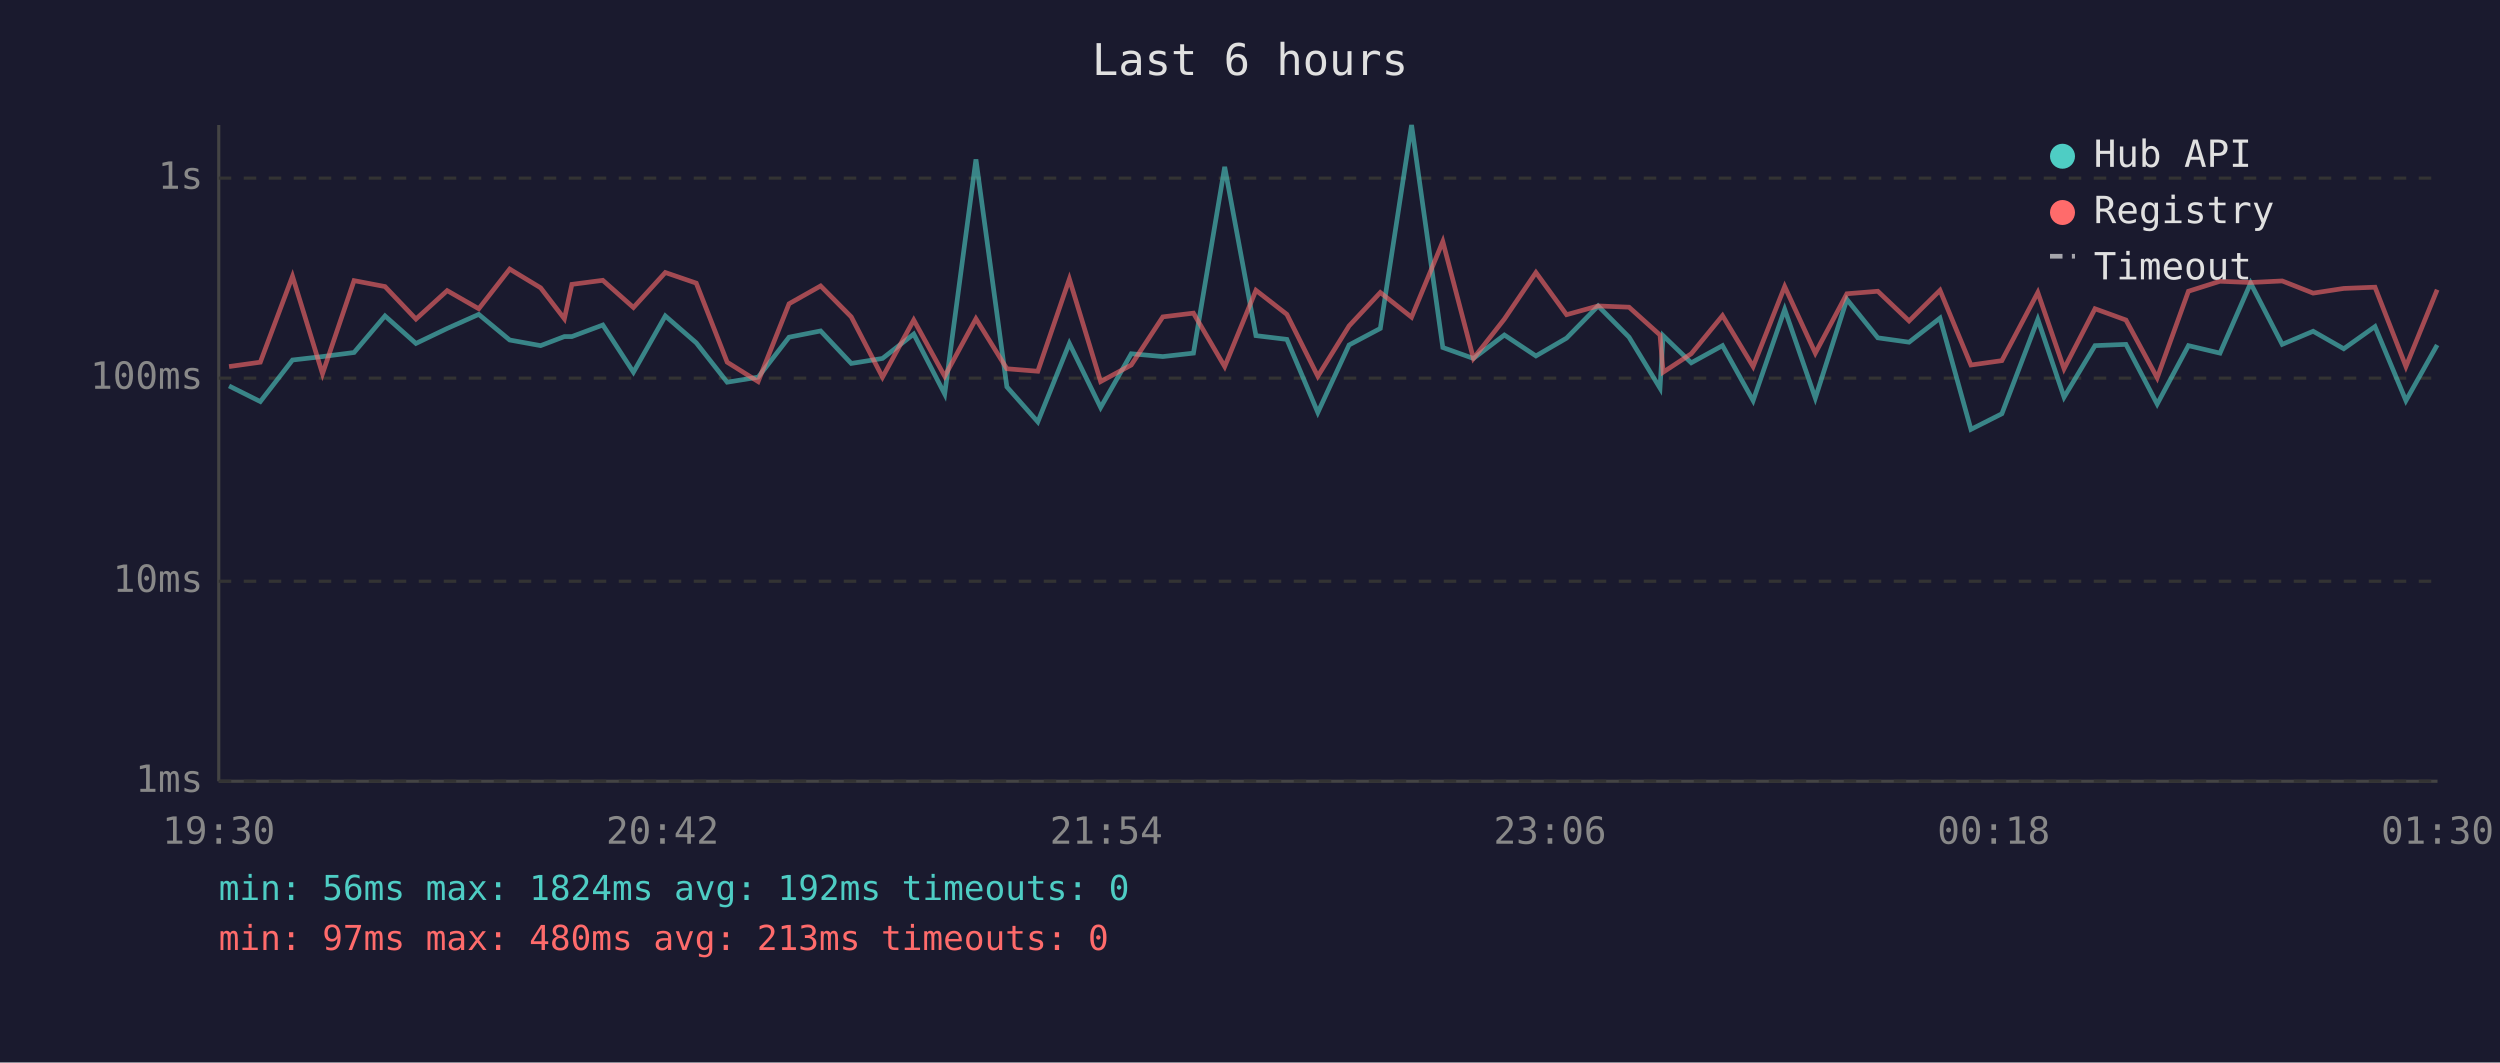
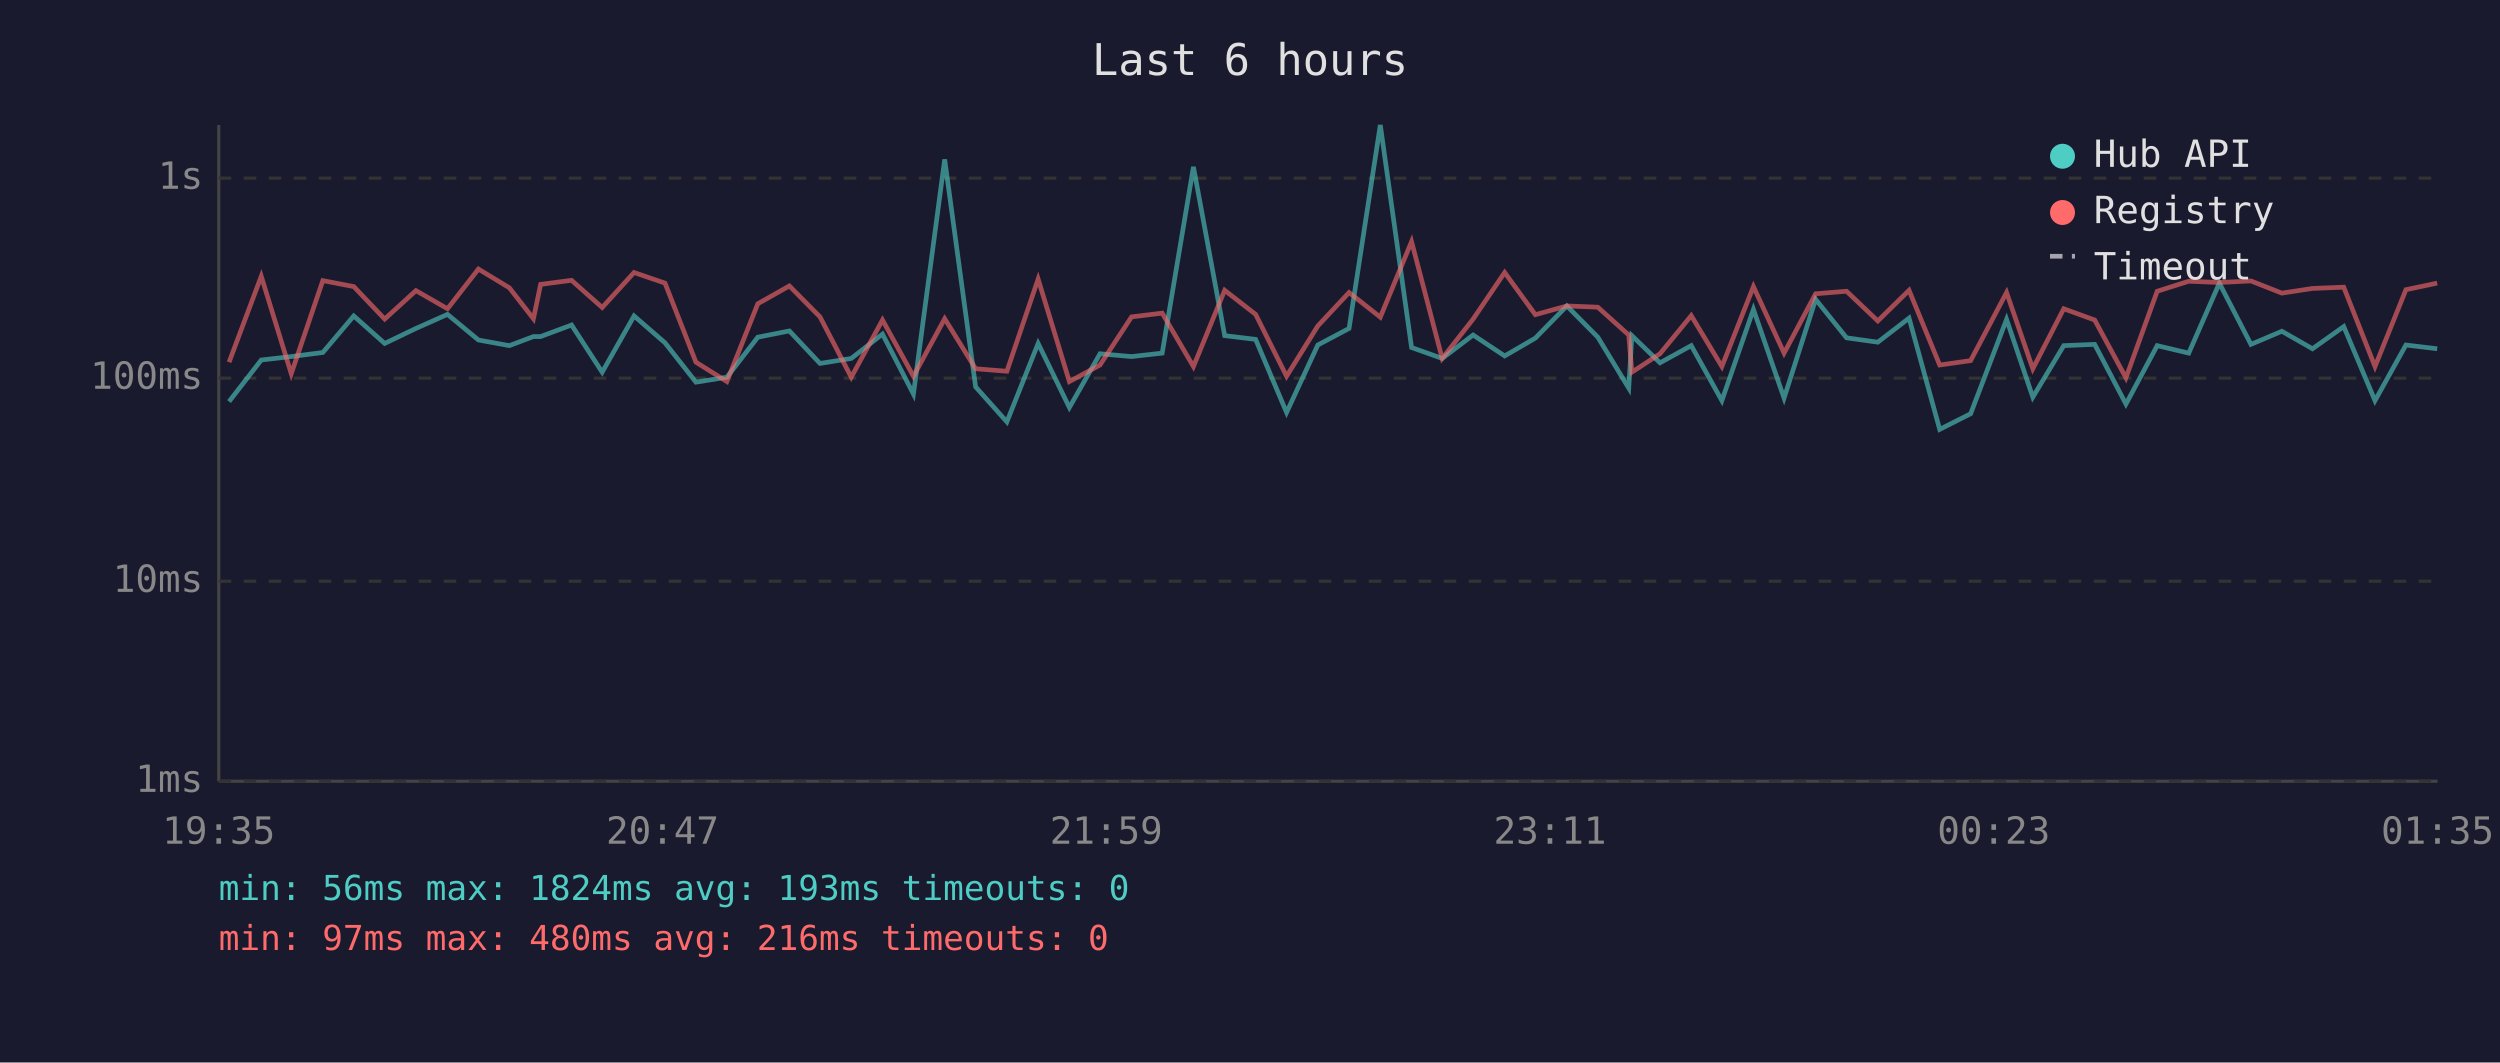
<svg xmlns="http://www.w3.org/2000/svg" viewBox="0 0 800 340" font-family="monospace" font-size="12">
  <rect width="800" height="340" fill="#1a1a2e" />
  <text x="400" y="24" fill="#e0e0e0" font-size="14" text-anchor="middle">Last 6 hours</text>
  <line x1="70" y1="40" x2="70" y2="250" stroke="#444" stroke-width="1" />
  <line x1="70" y1="250" x2="780" y2="250" stroke="#444" stroke-width="1" />
  <line x1="70" y1="250" x2="780" y2="250" stroke="#333" stroke-width="1" stroke-dasharray="4" />
  <text x="65" y="250" fill="#888" text-anchor="end" dominant-baseline="middle">1ms</text>
  <line x1="70" y1="186" x2="780" y2="186" stroke="#333" stroke-width="1" stroke-dasharray="4" />
  <text x="65" y="186" fill="#888" text-anchor="end" dominant-baseline="middle">10ms</text>
  <line x1="70" y1="121" x2="780" y2="121" stroke="#333" stroke-width="1" stroke-dasharray="4" />
  <text x="65" y="121" fill="#888" text-anchor="end" dominant-baseline="middle">100ms</text>
  <line x1="70" y1="57" x2="780" y2="57" stroke="#333" stroke-width="1" stroke-dasharray="4" />
  <text x="65" y="57" fill="#888" text-anchor="end" dominant-baseline="middle">1s</text>
-   <text x="70" y="270" fill="#888" text-anchor="middle">19:30</text>
-   <text x="212" y="270" fill="#888" text-anchor="middle">20:42</text>
-   <text x="354" y="270" fill="#888" text-anchor="middle">21:54</text>
-   <text x="496" y="270" fill="#888" text-anchor="middle">23:06</text>
-   <text x="638" y="270" fill="#888" text-anchor="middle">00:18</text>
-   <text x="780" y="270" fill="#888" text-anchor="middle">01:30</text>
-   <polyline points="73.3,123.5 83.3,128.5 93.6,115.2 103.2,114.1 113.3,112.8 123.2,101.1 133.1,109.9 143.1,105.1 153.2,100.6 163.1,108.8 173.0,110.6 180.6,107.7 183.0,107.7 192.9,104.0 202.7,119.1 212.9,101.1 222.8,109.7 232.7,122.3 242.6,120.7 252.5,107.9 262.6,105.9 272.4,116.3 282.4,114.7 292.4,106.9 302.3,126.1 312.3,51.0 322.2,123.8 332.1,135.0 342.2,109.9 352.2,130.4 362.0,113.2 372.1,114.1 381.9,113.0 391.9,53.4 401.9,107.4 411.8,108.6 421.7,132.0 431.7,110.4 441.7,105.1 451.7,40.0 461.7,111.2 471.5,114.7 481.4,107.2 491.5,113.9 501.3,108.2 511.4,97.9 521.3,107.9 531.2,124.2 532.2,107.4 541.2,116.1 551.2,110.6 561.0,128.2 571.1,99.0 580.9,127.4 591.0,95.8 600.9,108.1 610.9,109.5 620.8,101.8 630.7,137.4 640.6,132.4 652.1,102.2 660.5,127.1 670.4,110.6 680.3,110.2 690.3,129.3 700.3,110.6 710.4,113.0 720.2,90.6 730.3,110.2 740.2,106.0 750.0,111.6 760.0,104.5 769.9,128.2 779.9,110.4" fill="none" stroke="#4ecdc4" stroke-width="1.5" opacity="0.6" />
-   <polyline points="73.3,117.3 83.3,115.9 93.6,88.4 103.2,119.6 113.3,89.8 123.2,91.7 133.1,102.1 143.1,93.0 153.2,98.8 163.1,86.1 173.0,92.1 180.6,102.0 183.0,91.0 192.9,89.7 202.7,98.4 212.9,87.2 222.8,90.6 232.7,115.9 242.6,122.1 252.5,97.2 262.6,91.5 272.4,101.4 282.4,120.7 292.4,102.4 302.3,120.4 312.3,102.0 322.2,118.0 332.1,118.8 342.2,89.3 352.2,122.1 362.0,116.8 372.1,101.4 381.9,100.2 391.9,117.3 401.9,92.9 411.8,100.6 421.7,120.4 431.7,104.3 441.7,93.6 451.7,101.5 461.7,77.3 471.5,114.7 481.4,102.1 491.5,87.2 501.3,100.7 511.4,97.9 521.3,98.3 531.2,107.2 532.2,119.1 541.2,113.2 551.2,101.0 561.0,117.3 571.1,91.7 580.9,113.0 591.0,94.0 600.9,93.2 610.9,102.7 620.8,92.9 630.7,116.8 640.6,115.4 652.1,93.6 660.5,118.0 670.4,98.8 680.3,102.4 690.3,120.9 700.3,93.2 710.4,90.0 720.2,90.4 730.3,89.9 740.2,93.8 750.0,92.3 760.0,91.9 769.9,117.3 779.9,92.7" fill="none" stroke="#ff6b6b" stroke-width="1.5" opacity="0.6" />
+   <text x="70" y="270" fill="#888" text-anchor="middle">19:35</text>
+   <text x="212" y="270" fill="#888" text-anchor="middle">20:47</text>
+   <text x="354" y="270" fill="#888" text-anchor="middle">21:59</text>
+   <text x="496" y="270" fill="#888" text-anchor="middle">23:11</text>
+   <text x="638" y="270" fill="#888" text-anchor="middle">00:23</text>
+   <text x="780" y="270" fill="#888" text-anchor="middle">01:35</text>
+   <polyline points="73.3,128.5 83.6,115.2 93.2,114.1 103.3,112.8 113.2,101.1 123.1,109.9 133.1,105.1 143.2,100.6 153.1,108.8 163.0,110.6 170.7,107.7 173.0,107.7 182.9,104.0 192.7,119.1 202.9,101.1 212.8,109.7 222.7,122.3 232.6,120.7 242.5,107.9 252.6,105.9 262.4,116.3 272.4,114.7 282.4,106.9 292.3,126.1 302.3,51.0 312.2,123.8 322.2,135.0 332.2,109.9 342.2,130.4 352.0,113.2 362.1,114.1 371.9,113.0 381.9,53.4 391.9,107.4 401.8,108.6 411.7,132.0 421.7,110.4 431.7,105.1 441.7,40.0 451.7,111.2 461.5,114.7 471.4,107.2 481.5,113.9 491.3,108.2 501.4,97.9 511.3,107.9 521.2,124.2 522.2,107.4 531.2,116.1 541.2,110.6 551.0,128.2 561.1,99.0 570.9,127.4 581.0,95.8 590.9,108.1 600.9,109.5 610.9,101.8 620.7,137.4 630.6,132.4 642.1,102.2 650.5,127.1 660.4,110.6 670.3,110.2 680.3,129.3 690.3,110.6 700.4,113.0 710.2,90.6 720.3,110.2 730.2,106.0 740.0,111.6 750.0,104.5 760.0,128.2 769.9,110.4 779.9,111.6" fill="none" stroke="#4ecdc4" stroke-width="1.5" opacity="0.6" />
+   <polyline points="73.3,115.9 83.6,88.4 93.2,119.6 103.3,89.8 113.2,91.7 123.1,102.1 133.1,93.0 143.2,98.8 153.1,86.1 163.0,92.1 170.7,102.0 173.0,91.0 182.9,89.7 192.7,98.4 202.9,87.2 212.8,90.6 222.7,115.9 232.6,122.1 242.5,97.2 252.6,91.5 262.4,101.4 272.4,120.7 282.4,102.4 292.3,120.4 302.3,102.0 312.2,118.0 322.2,118.8 332.2,89.3 342.2,122.1 352.0,116.8 362.1,101.4 371.9,100.2 381.9,117.3 391.9,92.9 401.8,100.6 411.7,120.4 421.7,104.3 431.7,93.6 441.7,101.5 451.7,77.3 461.5,114.7 471.4,102.1 481.5,87.2 491.3,100.7 501.4,97.9 511.3,98.3 521.2,107.2 522.2,119.1 531.2,113.2 541.2,101.0 551.0,117.3 561.1,91.7 570.9,113.0 581.0,94.0 590.9,93.2 600.9,102.7 610.9,92.9 620.7,116.8 630.6,115.4 642.1,93.6 650.5,118.0 660.4,98.8 670.3,102.4 680.3,120.9 690.3,93.2 700.4,90.0 710.2,90.4 720.3,89.9 730.2,93.8 740.0,92.3 750.0,91.9 760.0,117.3 769.9,92.7 779.9,90.6" fill="none" stroke="#ff6b6b" stroke-width="1.5" opacity="0.6" />
  <circle cx="660" cy="50" r="4" fill="#4ecdc4" />
  <text x="670" y="50" fill="#e0e0e0" dominant-baseline="middle">Hub API</text>
  <circle cx="660" cy="68" r="4" fill="#ff6b6b" />
  <text x="670" y="68" fill="#e0e0e0" dominant-baseline="middle">Registry</text>
  <line x1="656" y1="82" x2="664" y2="82" stroke="#e0e0e0" stroke-width="1.5" stroke-dasharray="4,3" opacity="0.7" />
  <text x="670" y="86" fill="#e0e0e0" dominant-baseline="middle">Timeout</text>
-   <text x="70" y="288" fill="#4ecdc4" font-size="11">min: 56ms  max: 1824ms  avg: 192ms  timeouts: 0</text>
-   <text x="70" y="304" fill="#ff6b6b" font-size="11">min: 97ms  max: 480ms  avg: 213ms  timeouts: 0</text>
+   <text x="70" y="288" fill="#4ecdc4" font-size="11">min: 56ms  max: 1824ms  avg: 193ms  timeouts: 0</text>
+   <text x="70" y="304" fill="#ff6b6b" font-size="11">min: 97ms  max: 480ms  avg: 216ms  timeouts: 0</text>
</svg>
